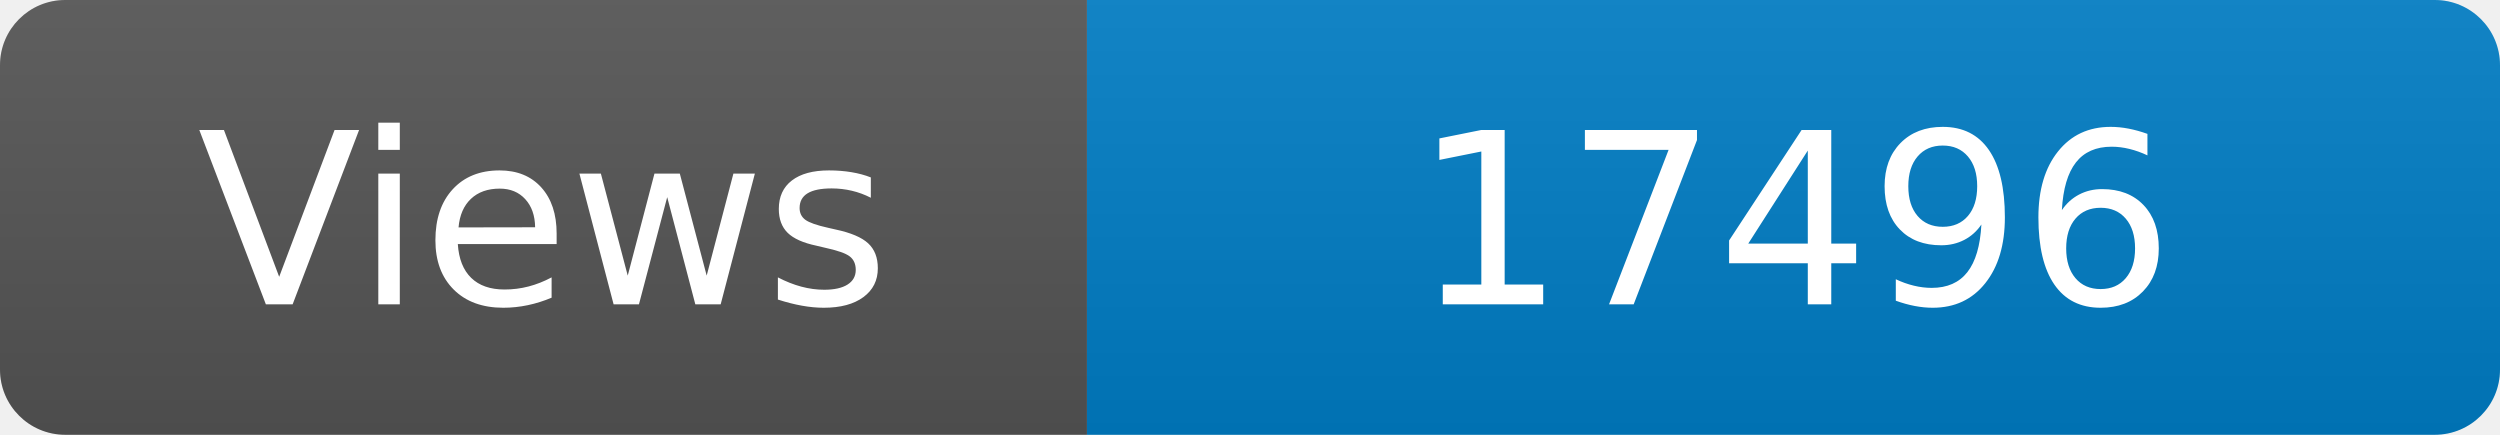
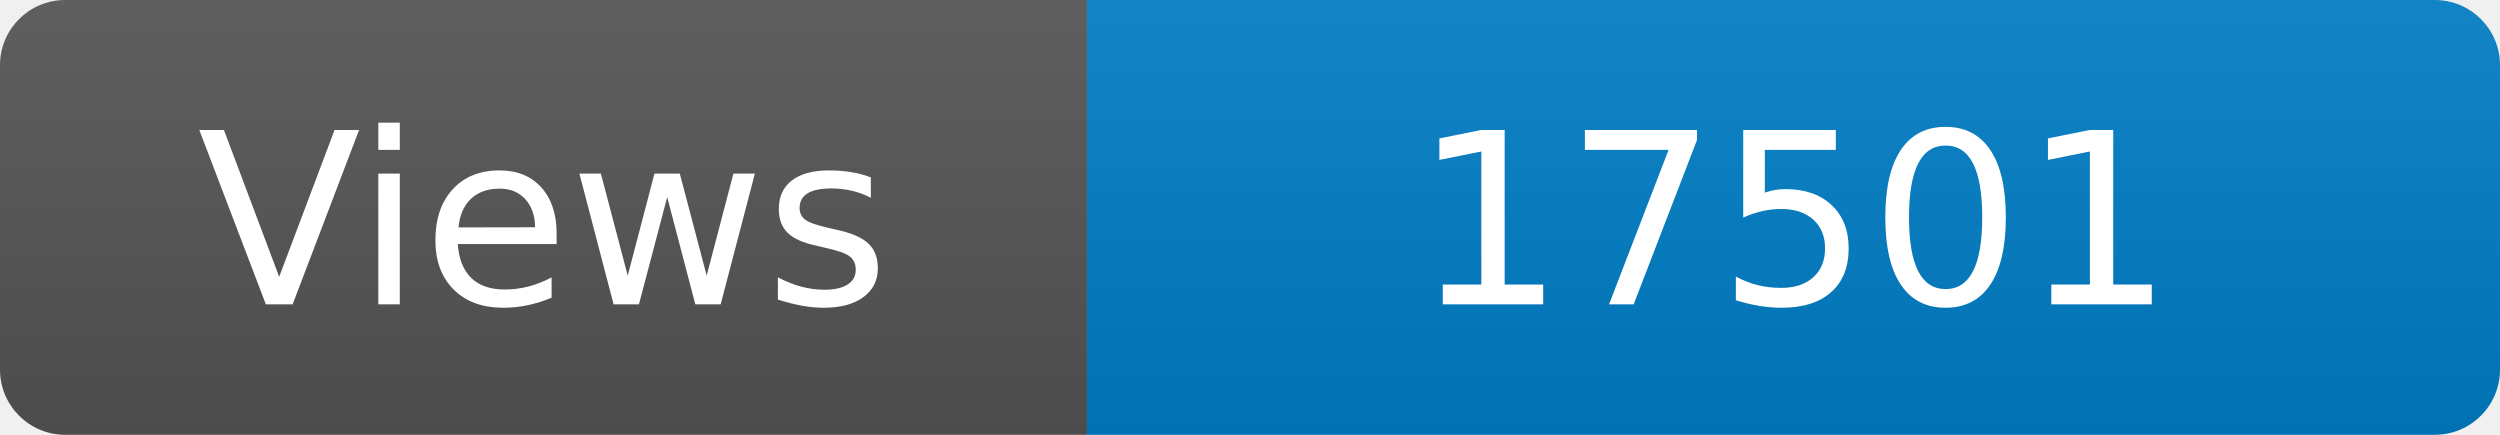
<svg xmlns="http://www.w3.org/2000/svg" width="115" height="20" role="img" aria-label="Maintained?: yes">
  <linearGradient id="s" x2="0" y2="100%">
    <stop offset="0" stop-color="#bbb" stop-opacity=".1" />
    <stop offset="1" stop-opacity=".1" />
  </linearGradient>
  <clipPath id="r">
    <rect width="115" height="20" rx="3" fill="#fff" />
  </clipPath>
  <g clip-path="url(#r)">
    <rect width="50" height="20" fill="#555" />
    <rect x="50" width="160" height="20" fill="#007ec6" />
    <rect width="115" height="20" fill="url(#s)" />
  </g>
  <g fill="#fff" text-anchor="middle" font-family="Verdana,Geneva,DejaVu Sans,sans-serif" font-size="110">
    <text x="250" y="140" transform="scale(.1)" fill="#fff">Views</text>
-     <text x="825" y="140" transform="scale(.1)" fill="#fff">17496</text>
+     <text x="825" y="140" transform="scale(.1)" fill="#fff">17501</text>
  </g>
</svg>
